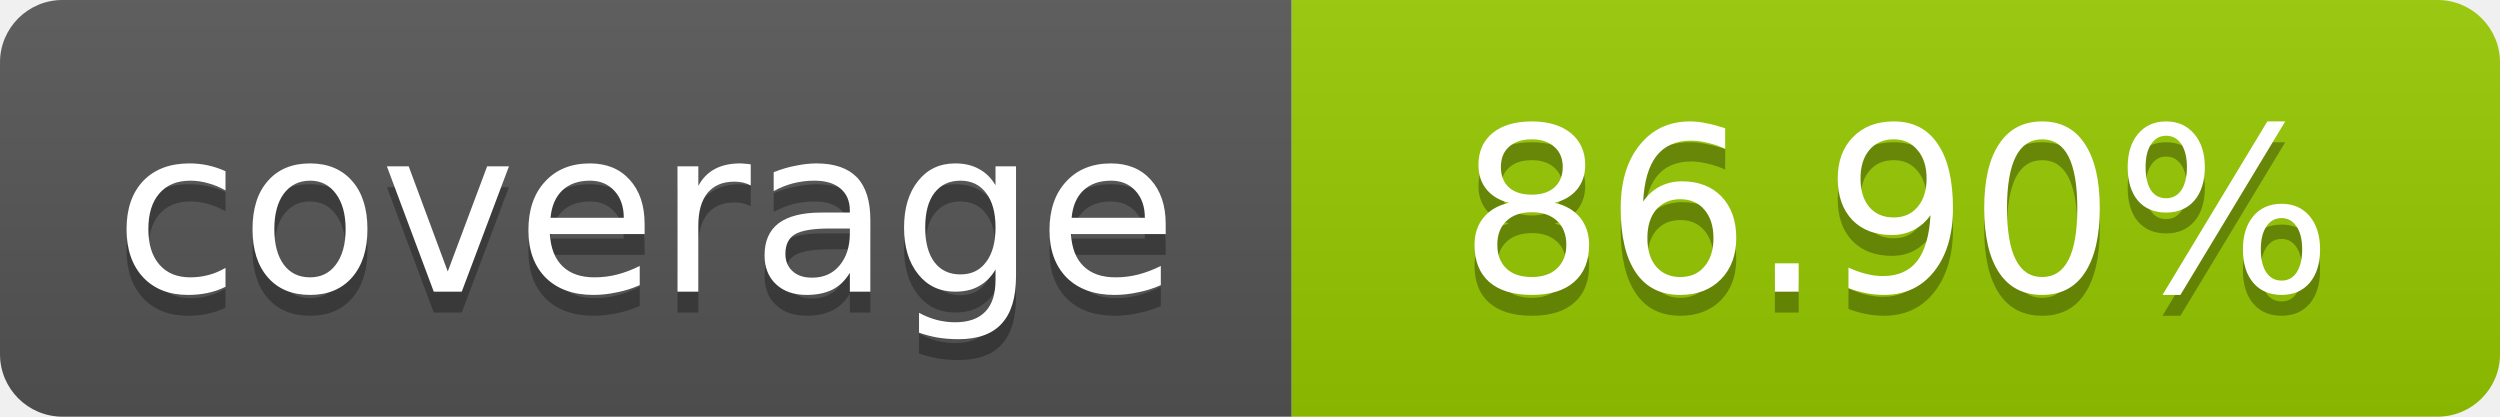
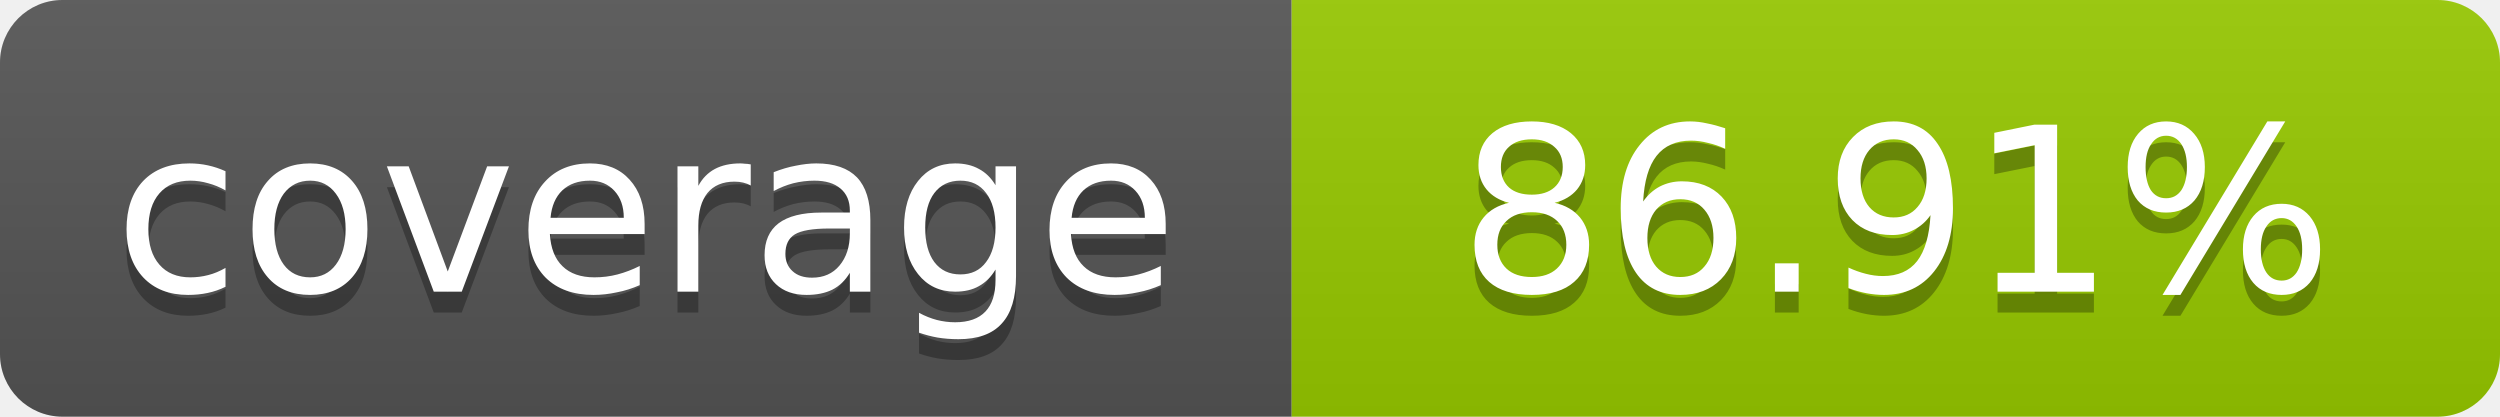
- <svg xmlns="http://www.w3.org/2000/svg" width="120" height="20" role="img" aria-label="coverage: 86.90%">
+ <svg xmlns="http://www.w3.org/2000/svg" width="120" height="20" role="img" aria-label="coverage: 86.91%">
  <linearGradient id="s" x2="0" y2="100%">
    <stop offset="0" stop-color="#bbb" stop-opacity=".1" />
    <stop offset="1" stop-opacity=".1" />
  </linearGradient>
  <clipPath id="r">
    <rect width="120" height="20" rx="3" fill="#fff" />
  </clipPath>
  <g clip-path="url(#r)">
    <rect width="62" height="20" fill="#555" />
    <rect x="62" width="58" height="20" fill="#97CA00" />
    <rect width="120" height="20" fill="url(#s)" />
  </g>
  <g fill="#fff" text-anchor="middle" font-family="Verdana,Geneva,DejaVu Sans,sans-serif" font-size="11">
    <text x="31" y="15" fill="#010101" fill-opacity=".3">coverage</text>
    <text x="31" y="14">coverage</text>
-     <text x="91" y="15" fill="#010101" fill-opacity=".3">86.90%</text>
-     <text x="91" y="14">86.90%</text>
+     <text x="91" y="15" fill="#010101" fill-opacity=".3">86.91%</text>
+     <text x="91" y="14">86.91%</text>
  </g>
</svg>
